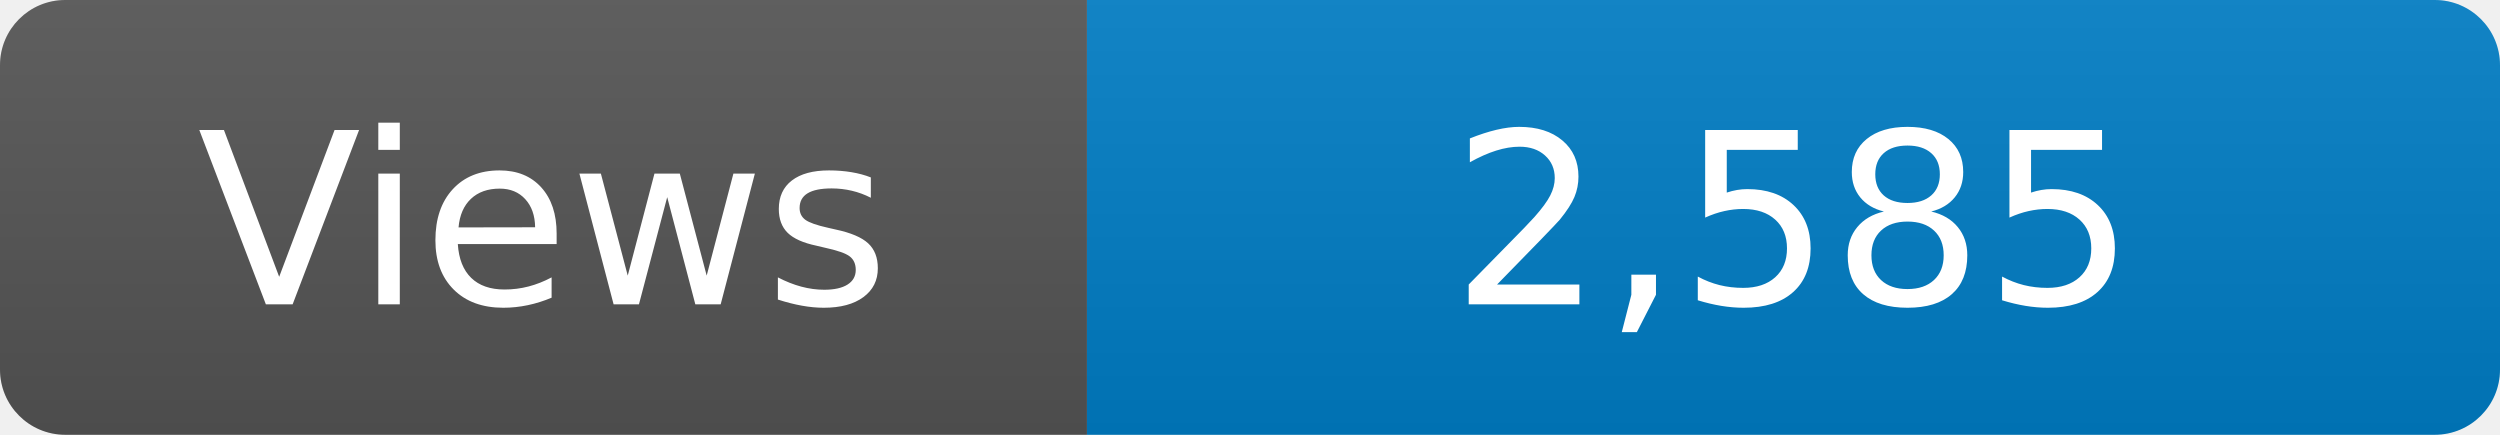
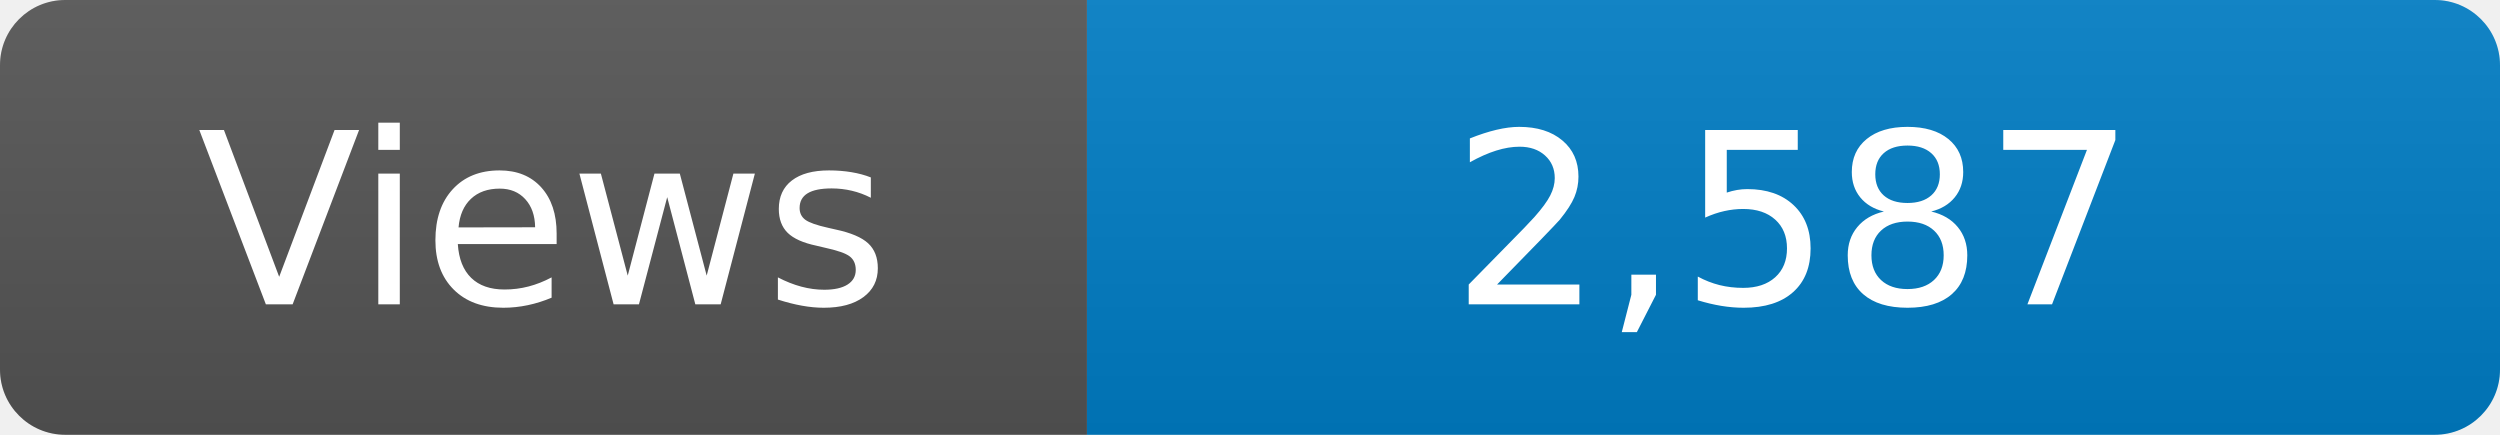
<svg xmlns="http://www.w3.org/2000/svg" width="115" height="20" role="img" aria-label="Maintained?: yes">
  <linearGradient id="s" x2="0" y2="100%">
    <stop offset="0" stop-color="#bbb" stop-opacity=".1" />
    <stop offset="1" stop-opacity=".1" />
  </linearGradient>
  <clipPath id="r">
    <rect width="115" height="20" rx="3" fill="#fff" />
  </clipPath>
  <g clip-path="url(#r)">
    <rect width="50" height="20" fill="#555" />
    <rect x="50" width="160" height="20" fill="#007ec6" />
    <rect width="115" height="20" fill="url(#s)" />
  </g>
  <g fill="#fff" text-anchor="middle" font-family="Verdana,Geneva,DejaVu Sans,sans-serif" font-size="110">
    <text x="250" y="140" transform="scale(.1)" fill="#fff">Views</text>
-     <text x="825" y="140" transform="scale(.1)" fill="#fff">2,585</text>
+     <text x="825" y="140" transform="scale(.1)" fill="#fff">2,587</text>
  </g>
</svg>
